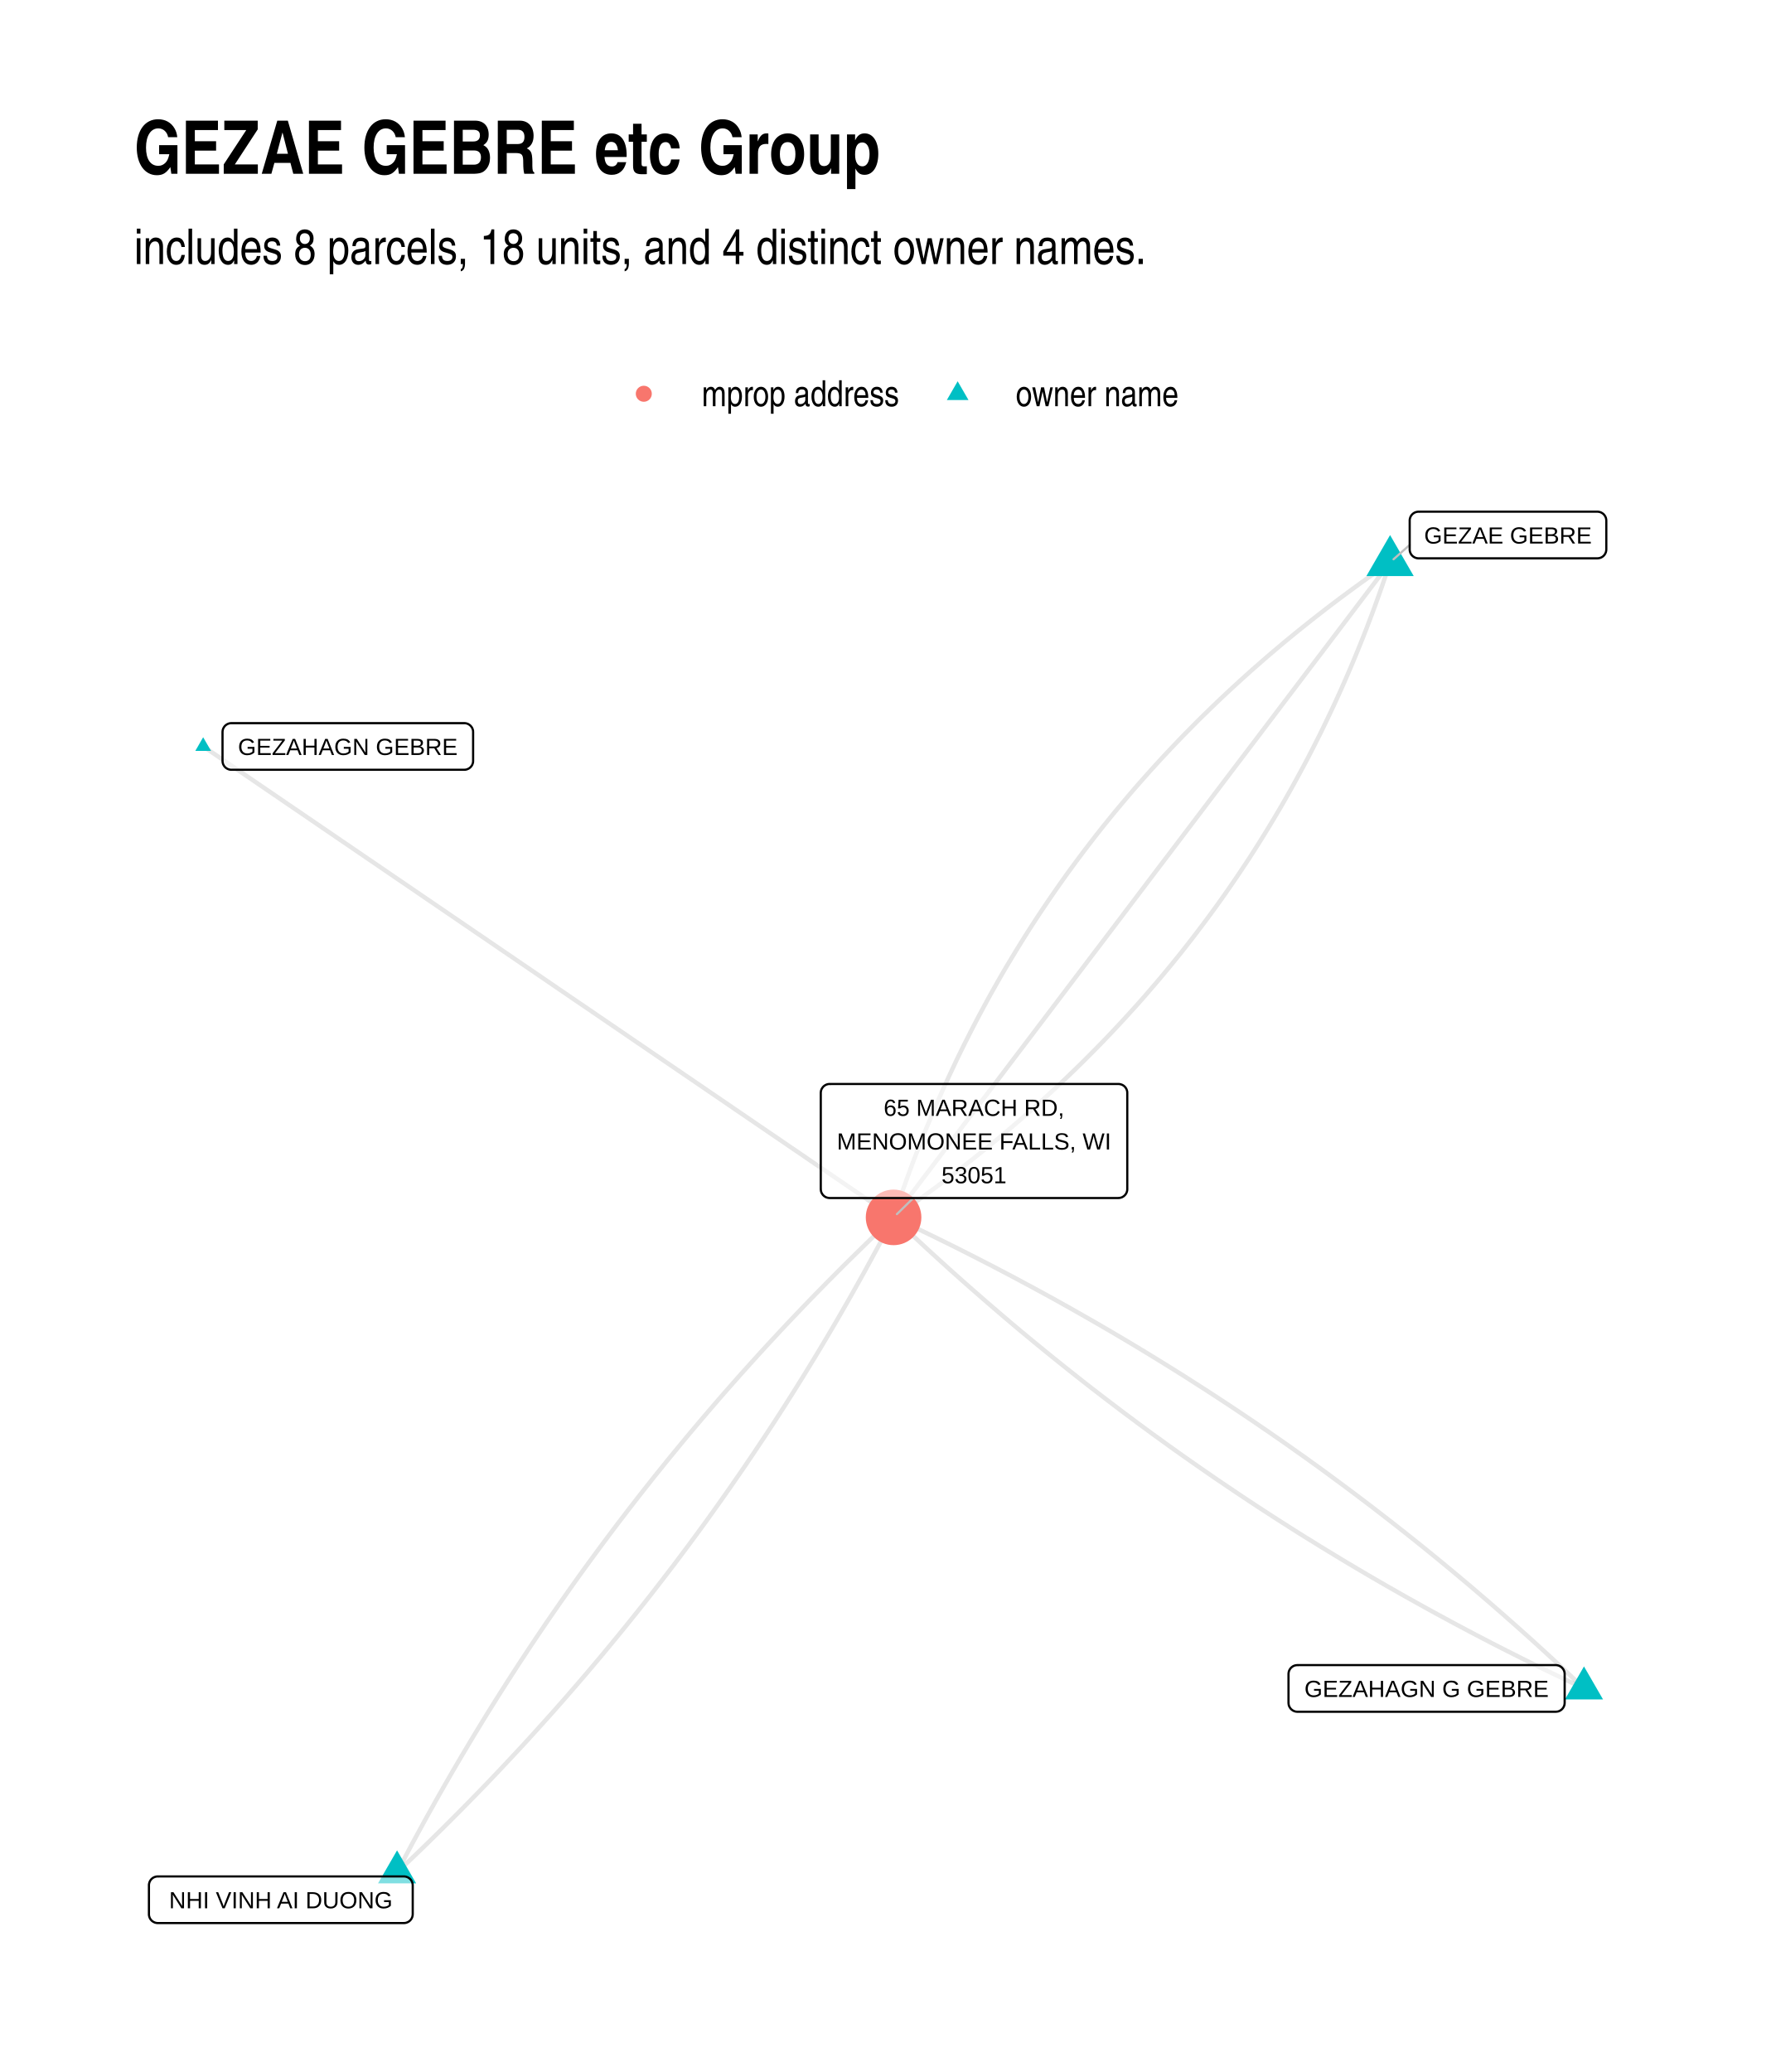
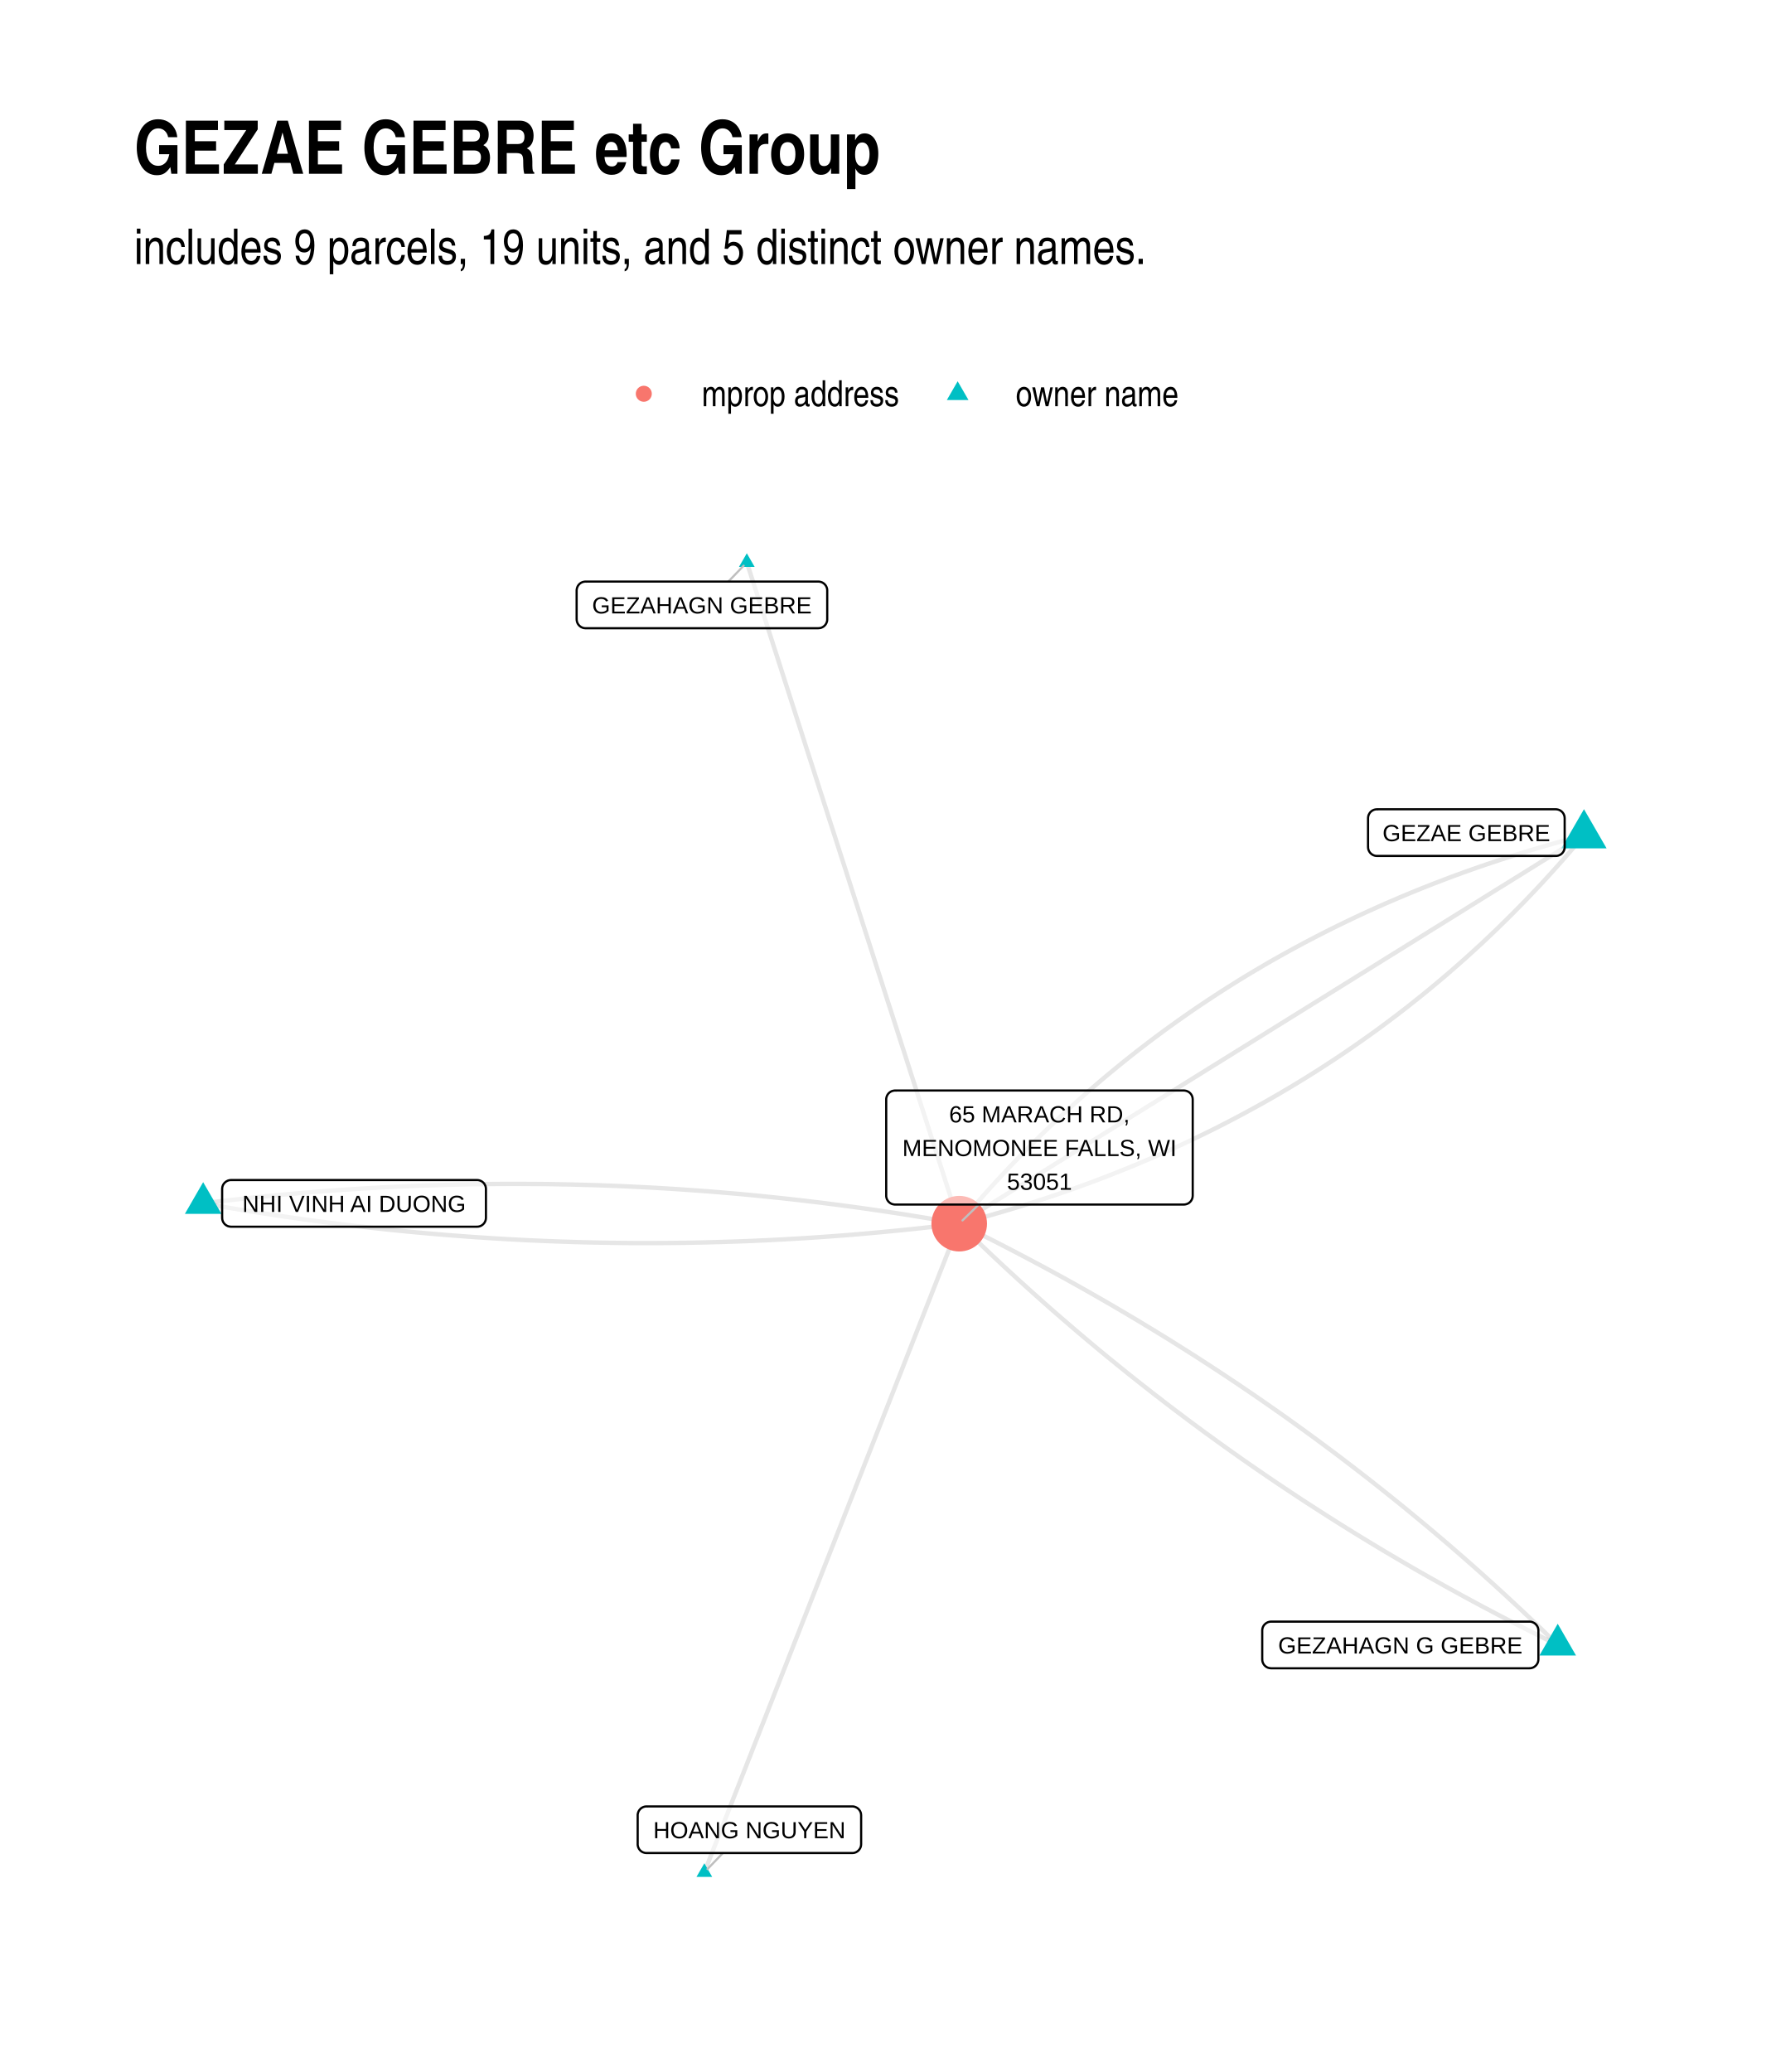
<svg xmlns="http://www.w3.org/2000/svg" width="576" height="672" class="svglite" viewBox="0 0 432 504">
  <defs>
    <style>.svglite line,.svglite polyline,.svglite polygon,.svglite path,.svglite circle{fill:none;stroke:#000000;stroke-linecap:round;stroke-linejoin:round;stroke-miterlimit:10.00}.svglite text{white-space:pre}</style>
  </defs>
  <rect width="100%" height="100%" style="stroke-linecap:round;stroke-linejoin:round;stroke-miterlimit:10.00;stroke:none;fill:#FFFFFF" />
  <defs>
    <clipPath id="cpMC4wMHw0MzIuMDB8MC4wMHw1MDQuMDA=">
      <path d="M0 0h432v504H0z" />
    </clipPath>
  </defs>
  <g clip-path="url(#cpMC4wMHw0MzIuMDB8MC4wMHw1MDQuMDA=)">
    <path d="M0 0h432v504H0z" style="stroke-width:1.07;stroke:none;fill:#FFFFFF" />
  </g>
  <defs>
    <clipPath id="cpMzIuNjN8NDAyLjExfDEyMC44Nnw0NzEuMzc=">
      <path d="M32.63 120.86h369.48v350.51H32.63z" />
    </clipPath>
  </defs>
  <g clip-path="url(#cpMzIuNjN8NDAyLjExfDEyMC44Nnw0NzEuMzc=)">
-     <path d="m385.32 410.69-1.5-1.42-1.5-1.42-1.5-1.41-1.51-1.4-1.51-1.41-1.52-1.39-1.52-1.39-1.52-1.39-1.53-1.38-1.53-1.37-1.54-1.37-1.54-1.36-1.54-1.36-1.55-1.35-1.55-1.35-1.56-1.34-1.56-1.34-1.56-1.33-1.57-1.32-1.58-1.32-1.57-1.32-1.59-1.31-1.58-1.3-1.59-1.3-1.59-1.29-1.6-1.29-1.6-1.28-1.61-1.28-1.61-1.27-1.61-1.26-1.62-1.26-1.63-1.26-1.62-1.25-1.63-1.24-1.64-1.24-1.64-1.23-1.64-1.23-1.65-1.22-1.65-1.22-1.65-1.21-1.66-1.21-1.67-1.2-1.66-1.2-1.68-1.18-1.67-1.19-1.68-1.18-1.69-1.17-1.68-1.17-1.7-1.16-1.69-1.16-1.7-1.15-1.71-1.15-1.71-1.14-1.71-1.14-1.72-1.13-1.72-1.12-1.72-1.12-1.73-1.11-1.74-1.11-1.73-1.11-1.74-1.09-1.75-1.1-1.75-1.08-1.75-1.08-1.76-1.08-1.76-1.07-1.77-1.07-1.77-1.06-1.78-1.05-1.77-1.05-1.79-1.04-1.78-1.04-1.79-1.03-1.8-1.03-1.8-1.02-1.8-1.02-1.81-1.01-1.81-1.01-1.82-1-1.82-.99-1.82-.99-1.83-.98-1.83-.98-1.84-.98-1.84-.96-1.84-.97-1.85-.95-1.85-.95-1.86-.95-1.86-.94-1.86-.94-1.87-.93-1.88-.92-1.87-.92-1.88-.91-1.89-.91-1.89-.9-1.89-.9-1.9-.89" style="stroke-width:1.07;stroke:#000000;stroke-opacity:0.10;stroke-linecap:butt" />
-     <path d="m338.15 136.79-1.78 1.23-1.77 1.24-1.76 1.24-1.74 1.25-1.73 1.26-1.73 1.27-1.71 1.27-1.7 1.28-1.69 1.29-1.67 1.3-1.67 1.31-1.65 1.31-1.65 1.32-1.63 1.33-1.62 1.33-1.61 1.35-1.59 1.35-1.59 1.36-1.57 1.37-1.57 1.37-1.55 1.39-1.54 1.39-1.52 1.4-1.52 1.4-1.51 1.42-1.49 1.42-1.48 1.43-1.48 1.44-1.46 1.44-1.44 1.46-1.44 1.46-1.43 1.47-1.41 1.48-1.4 1.48-1.4 1.49-1.37 1.5-1.37 1.51-1.36 1.52-1.35 1.52-1.33 1.53-1.32 1.54-1.31 1.55-1.3 1.55-1.29 1.56-1.28 1.58-1.27 1.57-1.25 1.59-1.24 1.59-1.23 1.6-1.22 1.61-1.21 1.62-1.2 1.63-1.19 1.63-1.17 1.64-1.16 1.65-1.15 1.65-1.14 1.67-1.13 1.67-1.12 1.68-1.11 1.69-1.09 1.69-1.08 1.7-1.07 1.71-1.06 1.72-1.05 1.73-1.04 1.73-1.03 1.74-1.01 1.75-1 1.76-1 1.77-.98 1.77-.96 1.78-.96 1.79-.95 1.8-.93 1.8-.92 1.81-.92 1.82-.9 1.83-.89 1.83-.87 1.85-.87 1.85-.85 1.86-.85 1.86-.83 1.88-.82 1.88-.81 1.89-.79 1.9-.79 1.9-.77 1.92-.77 1.92-.75 1.93-.74 1.93-.73 1.95-.71 1.95-.71 1.96-.7 1.97-.68 1.97-.67 1.99-.66 1.99M49.42 181.54l1.7 1.16 1.7 1.16 1.69 1.15 1.7 1.16 1.69 1.16 1.7 1.15 1.7 1.16 1.69 1.16 1.7 1.16 1.7 1.15 1.69 1.16 1.7 1.16 1.7 1.16 1.69 1.15 1.7 1.16 1.7 1.16 1.69 1.16 1.7 1.15 1.69 1.16 1.7 1.16 1.7 1.15 1.69 1.16 1.7 1.16 1.7 1.16 1.69 1.15 1.7 1.16 1.7 1.16 1.69 1.16 1.7 1.15 1.7 1.16 1.69 1.16 1.7 1.16 1.69 1.15 1.7 1.16 1.7 1.16 1.69 1.15 1.7 1.16 1.7 1.16 1.69 1.16 1.7 1.15 1.7 1.16 1.69 1.16 1.7 1.16 1.7 1.15 1.69 1.16 1.7 1.16 1.7 1.16 1.69 1.15 1.7 1.16 1.69 1.16 1.7 1.16 1.7 1.15 1.69 1.16 1.7 1.16 1.7 1.15 1.69 1.16 1.7 1.16 1.7 1.16 1.69 1.15 1.7 1.16 1.7 1.16 1.69 1.16 1.7 1.15 1.69 1.16 1.7 1.16 1.7 1.16 1.69 1.15 1.7 1.16 1.7 1.16 1.69 1.15 1.7 1.16 1.7 1.16 1.69 1.16 1.7 1.15 1.7 1.16 1.69 1.16 1.7 1.16 1.69 1.15 1.7 1.16 1.7 1.16 1.69 1.16 1.7 1.15 1.7 1.16 1.69 1.16 1.7 1.15 1.7 1.16 1.69 1.16 1.7 1.16 1.7 1.15 1.69 1.16 1.7 1.16 1.69 1.16 1.7 1.15 1.7 1.16 1.69 1.16 1.7 1.16 1.7 1.15 1.69 1.16 1.7 1.16M96.59 455.44l1.5-1.42 1.49-1.42 1.49-1.43 1.49-1.43 1.47-1.43 1.47-1.44 1.47-1.44 1.46-1.45 1.45-1.45 1.45-1.45 1.44-1.46 1.44-1.46 1.43-1.46 1.43-1.47 1.42-1.47 1.41-1.48 1.41-1.48 1.4-1.49 1.4-1.49 1.39-1.49 1.39-1.49 1.38-1.5 1.37-1.51 1.37-1.51 1.36-1.51 1.36-1.51 1.35-1.52 1.35-1.53 1.34-1.52 1.33-1.54 1.33-1.53 1.32-1.54 1.32-1.54 1.31-1.55 1.31-1.55 1.3-1.56 1.29-1.56 1.29-1.56 1.28-1.56 1.28-1.57 1.27-1.58 1.27-1.58 1.26-1.58 1.25-1.58 1.25-1.59 1.24-1.6 1.24-1.6 1.23-1.6 1.23-1.6 1.22-1.61 1.21-1.62 1.21-1.61 1.2-1.62 1.2-1.63 1.19-1.63 1.19-1.63 1.18-1.64 1.17-1.64 1.17-1.64 1.16-1.65 1.16-1.65 1.15-1.66 1.15-1.66 1.14-1.66 1.13-1.67 1.13-1.67 1.12-1.68 1.12-1.68 1.11-1.68 1.11-1.69 1.1-1.69 1.09-1.69 1.09-1.7 1.08-1.7 1.08-1.71 1.07-1.71 1.07-1.72 1.06-1.72 1.05-1.72 1.05-1.72 1.04-1.73 1.04-1.74 1.03-1.74 1.03-1.74 1.02-1.74 1.01-1.75 1.01-1.76 1-1.75 1-1.77.99-1.76.99-1.77.98-1.77.97-1.78.97-1.78.97-1.78.95-1.79.95-1.8.95-1.79.94-1.8" style="stroke-width:1.07;stroke:#000000;stroke-opacity:0.10;stroke-linecap:butt" />
-     <path d="m96.59 455.44.94-1.8.95-1.8.95-1.79.95-1.79.97-1.78.97-1.78.97-1.78.98-1.77.99-1.77.99-1.77 1-1.76 1-1.76 1.01-1.75 1.01-1.75 1.02-1.74 1.03-1.75 1.03-1.73 1.04-1.74 1.04-1.73 1.05-1.72 1.05-1.73 1.06-1.72 1.07-1.71 1.07-1.71 1.08-1.71 1.08-1.7 1.09-1.7 1.09-1.69 1.1-1.7 1.11-1.68 1.11-1.69 1.12-1.68 1.12-1.67 1.13-1.67 1.13-1.67 1.14-1.66 1.15-1.66 1.15-1.66 1.16-1.65 1.16-1.65 1.17-1.65 1.17-1.64 1.18-1.63 1.19-1.64 1.19-1.62 1.2-1.63 1.2-1.62 1.21-1.62 1.21-1.61 1.22-1.61 1.23-1.6 1.23-1.61 1.24-1.59 1.24-1.6 1.25-1.59 1.25-1.58 1.26-1.59 1.27-1.57 1.27-1.58 1.28-1.57 1.28-1.56 1.29-1.57 1.29-1.56 1.3-1.55 1.31-1.55 1.31-1.55 1.32-1.54 1.32-1.54 1.33-1.54 1.33-1.53 1.34-1.52 1.35-1.53 1.35-1.52 1.36-1.51 1.36-1.52 1.37-1.5 1.37-1.51 1.38-1.5 1.39-1.49 1.39-1.5 1.4-1.49 1.4-1.48 1.41-1.48 1.41-1.48 1.42-1.47 1.43-1.47 1.43-1.46 1.44-1.47 1.44-1.45 1.45-1.46 1.45-1.45 1.46-1.44 1.47-1.44 1.47-1.44 1.47-1.44 1.49-1.43 1.49-1.42 1.49-1.42 1.5-1.42" style="stroke-width:1.07;stroke:#000000;stroke-opacity:0.10;stroke-linecap:butt" />
-     <path d="m385.32 410.69-1.9-.89-1.89-.89-1.89-.91-1.89-.91-1.88-.91-1.88-.92-1.87-.92-1.87-.93-1.86-.94-1.87-.94-1.85-.94-1.85-.95-1.85-.96-1.85-.96-1.84-.97-1.83-.97-1.84-.98-1.82-.99-1.83-.99-1.82-.99-1.81-1-1.81-1.01-1.81-1.01-1.8-1.01-1.8-1.03-1.8-1.02-1.79-1.04-1.79-1.03-1.78-1.05-1.78-1.05-1.77-1.05-1.77-1.06-1.77-1.07-1.76-1.07-1.76-1.07-1.75-1.09-1.75-1.08-1.75-1.09-1.74-1.1-1.74-1.11-1.73-1.1-1.73-1.12-1.73-1.12-1.72-1.12-1.71-1.13-1.72-1.14-1.7-1.14-1.71-1.15-1.7-1.15-1.7-1.15-1.69-1.17-1.69-1.17-1.68-1.17-1.68-1.18-1.68-1.18-1.67-1.19-1.67-1.2-1.66-1.2-1.66-1.2-1.66-1.22-1.65-1.21-1.64-1.23-1.65-1.22-1.64-1.24-1.63-1.24-1.63-1.24-1.63-1.25-1.62-1.25-1.62-1.26-1.61-1.27-1.61-1.27-1.61-1.28-1.6-1.28-1.6-1.29-1.59-1.29-1.59-1.3-1.59-1.3-1.58-1.31-1.58-1.31-1.57-1.32-1.57-1.33-1.56-1.33-1.56-1.34-1.56-1.34-1.55-1.35-1.55-1.35-1.55-1.36-1.54-1.36-1.53-1.37-1.54-1.37-1.52-1.38-1.53-1.39-1.52-1.39-1.51-1.39-1.51-1.4-1.51-1.41-1.51-1.41-1.49-1.42-1.5-1.42m120.78-159.33-1.22 1.61-1.22 1.61-1.22 1.61-1.22 1.61-1.22 1.61-1.22 1.61-1.22 1.61-1.22 1.61-1.22 1.61-1.22 1.61-1.22 1.61-1.22 1.61-1.22 1.61-1.22 1.61-1.22 1.6-1.22 1.61-1.22 1.61-1.22 1.61-1.22 1.61-1.22 1.61-1.22 1.61-1.22 1.61-1.22 1.61-1.22 1.61-1.22 1.61-1.22 1.61-1.22 1.61-1.22 1.61-1.22 1.61-1.22 1.6-1.22 1.61-1.22 1.61-1.22 1.61-1.22 1.61-1.22 1.61-1.22 1.61-1.22 1.61-1.22 1.61-1.22 1.61-1.22 1.61-1.22 1.61-1.22 1.61-1.22 1.61-1.22 1.61-1.22 1.6-1.22 1.61-1.22 1.61-1.22 1.61-1.22 1.61-1.22 1.61-1.22 1.61-1.22 1.61-1.22 1.61-1.22 1.61-1.22 1.61-1.22 1.61-1.22 1.61-1.22 1.61-1.22 1.6-1.22 1.61-1.22 1.61-1.22 1.61-1.22 1.61-1.22 1.61-1.22 1.61-1.22 1.61-1.22 1.61-1.22 1.61-1.22 1.61-1.22 1.61-1.22 1.61-1.22 1.61-1.22 1.61-1.22 1.6-1.22 1.61-1.22 1.61-1.22 1.61-1.22 1.61-1.22 1.61-1.22 1.61-1.22 1.61-1.22 1.61-1.22 1.61-1.22 1.61-1.22 1.61-1.22 1.61-1.22 1.61-1.22 1.61-1.22 1.6-1.22 1.61-1.22 1.61-1.22 1.61-1.22 1.61-1.22 1.61-1.22 1.61-1.22 1.61-1.22 1.61-1.22 1.61-1.22 1.61" style="stroke-width:1.07;stroke:#000000;stroke-opacity:0.10;stroke-linecap:butt" />
-     <path d="m338.15 136.79-.66 2-.67 1.98-.69 1.98-.69 1.96-.71 1.96-.71 1.96-.73 1.94-.74 1.94-.75 1.93-.77 1.92-.77 1.91-.79 1.91-.79 1.89-.81 1.89-.82 1.88-.83 1.88-.85 1.87-.85 1.85-.87 1.86-.88 1.84-.88 1.83-.9 1.83-.92 1.82-.92 1.81-.93 1.81-.95 1.79-.96 1.79-.97 1.78-.98 1.78-.99 1.76-1 1.76-1.01 1.75-1.03 1.74-1.04 1.73-1.05 1.73-1.06 1.72-1.07 1.71-1.08 1.7-1.09 1.7-1.11 1.68-1.12 1.68-1.13 1.68-1.14 1.66-1.15 1.66-1.16 1.64-1.17 1.64-1.19 1.64-1.2 1.62-1.21 1.62-1.22 1.61-1.23 1.6-1.24 1.59-1.25 1.59-1.27 1.58-1.28 1.57-1.29 1.56-1.3 1.56-1.31 1.54-1.32 1.54-1.33 1.53-1.35 1.53-1.36 1.51-1.37 1.51-1.38 1.5-1.39 1.49-1.4 1.49-1.41 1.47-1.43 1.47-1.44 1.46-1.45 1.46-1.45 1.44-1.48 1.44-1.48 1.43-1.49 1.42-1.51 1.42-1.52 1.4-1.52 1.4-1.54 1.39-1.56 1.39-1.56 1.37-1.57 1.37-1.59 1.36-1.59 1.35-1.61 1.35-1.62 1.33-1.63 1.33-1.65 1.32-1.65 1.32-1.67 1.3-1.67 1.3-1.69 1.29-1.7 1.28-1.71 1.28-1.73 1.26-1.73 1.26-1.75 1.25-1.75 1.24-1.77 1.24-1.78 1.23" style="stroke-width:1.07;stroke:#000000;stroke-opacity:0.10;stroke-linecap:butt" />
-     <path d="m385.32 405.35 4.63 8.02h-9.26zm-47.17-275.2 5.75 9.97h-11.51zM49.42 179.33l1.92 3.32h-3.83zm47.17 270.76 4.63 8.02h-9.26z" style="stroke-width:0.71;stroke:none;fill:#00BFC4" />
-     <circle cx="217.37" cy="296.12" r="6.76" style="stroke-width:0.71;stroke:none;fill:#F8766D" />
-     <path d="m342.92 132.55-3.93 3.49M222.18 291.41l-4 3.92" style="stroke-width:0.53;stroke:#BFBFBF" />
-     <path d="M315.6 416.37h62.86-.09l.35-.02.34-.06.32-.13.3-.17.27-.22.23-.26.19-.3.14-.32.08-.33.03-.35h0v-7.03h0l-.03-.34-.08-.34-.14-.32-.19-.29-.23-.26-.27-.22-.3-.18-.32-.12-.34-.07-.26-.02H315.6l.26.02-.35-.01-.34.04-.33.09-.32.15-.28.2-.26.24-.2.28-.17.31-.11.33-.05.34-.01.17v7.03l.01-.17v.34l.05.35.11.33.17.3.2.28.26.24.28.2.32.15.33.1.34.04z" style="stroke-width:0.53;fill:#FFFFFF;fill-opacity:0.50" />
-     <text x="347.03" y="412.77" lengthAdjust="spacingAndGlyphs" style="font-size:5.69px;font-family:&quot;Liberation Sans&quot;" text-anchor="middle" textLength="59.98">GEZAHAGN G GEBRE</text>
-     <path d="M345.08 135.81h43.51-.09l.35-.02.34-.07.32-.12.3-.17.27-.22.23-.26.19-.3.14-.32.08-.33.03-.35h0v-7.03h0l-.03-.34-.08-.34-.14-.32-.19-.29-.23-.27-.27-.21-.3-.18-.32-.12-.34-.07-.26-.02h-43.51l.26.02-.35-.02-.34.05-.34.09-.31.15-.29.2-.25.24-.21.28-.16.31-.11.33-.06.34v7.2-.17.34l.06.35.11.33.16.3.21.28.25.24.29.2.31.15.34.1.34.04z" style="stroke-width:0.53;fill:#FFFFFF;fill-opacity:0.50" />
-     <text x="366.83" y="132.21" lengthAdjust="spacingAndGlyphs" style="font-size:5.69px;font-family:&quot;Liberation Sans&quot;" text-anchor="middle" textLength="40.63">GEZAE GEBRE</text>
-     <path d="M56.29 187.24h56.64-.08l.34-.01.34-.07.33-.13.3-.17.27-.22.23-.26.19-.29.13-.32.09-.34.02-.35h0v-7.02h0l-.02-.35-.09-.34-.13-.32-.19-.29-.23-.26-.27-.22-.3-.18-.33-.12-.34-.07-.26-.01H56.29l.26.01-.35-.01-.34.04-.33.1-.32.15-.28.19-.26.24-.2.28-.17.31-.11.33-.05.34-.01.18v7.02l.01-.17v.35l.05.34.11.33.17.31.2.28.26.24.28.19.32.15.33.1.34.04z" style="stroke-width:0.53;fill:#FFFFFF;fill-opacity:0.50" />
-     <text x="84.61" y="183.64" lengthAdjust="spacingAndGlyphs" style="font-size:5.69px;font-family:&quot;Liberation Sans&quot;" text-anchor="middle" textLength="53.76">GEZAHAGN GEBRE</text>
-     <path d="M38.39 467.77h59.85-.09l.35-.01.34-.07.33-.13.3-.17.27-.22.23-.26.18-.29.14-.32.08-.34.03-.35h0v-7.02h0l-.03-.35-.08-.34-.14-.32-.18-.29-.23-.26-.27-.22-.3-.18-.33-.12-.34-.07-.26-.01H38.39l.26.01-.35-.01-.34.04-.34.1-.31.14-.29.2-.25.24-.21.28-.16.31-.11.33-.06.34v7.2-.17.35l.06.34.11.33.16.31.21.27.25.25.29.19.31.15.34.1.34.04z" style="stroke-width:0.53;fill:#FFFFFF;fill-opacity:0.50" />
-     <text x="68.31" y="464.17" lengthAdjust="spacingAndGlyphs" style="font-size:5.69px;font-family:&quot;Liberation Sans&quot;" text-anchor="middle" textLength="56.97">NHI VINH AI DUONG</text>
-     <path d="M201.82 291.41h70.24-.08l.34-.02.34-.07.33-.12.3-.18.27-.22.23-.26.19-.29.13-.32.09-.34.02-.34h0v-23.42h0l-.02-.35-.09-.33-.13-.32-.19-.3-.23-.26-.27-.22-.3-.17-.33-.12-.34-.07-.26-.02h-70.24l.26.02-.35-.02-.34.04-.34.1-.31.15-.29.2-.25.24-.2.28-.17.3-.11.33-.05.35-.01.17v23.42l.01-.18v.35l.05.34.11.33.17.31.2.28.25.24.29.2.31.15.34.09.34.05z" style="stroke-width:0.53;fill:#FFFFFF;fill-opacity:0.50" />
-     <text x="236.94" y="271.42" lengthAdjust="spacingAndGlyphs" style="font-size:5.69px;font-family:&quot;Liberation Sans&quot;" text-anchor="middle" textLength="45.55">65 MARACH RD,</text>
-     <text x="236.94" y="279.61" lengthAdjust="spacingAndGlyphs" style="font-size:5.69px;font-family:&quot;Liberation Sans&quot;" text-anchor="middle" textLength="67.36">MENOMONEE FALLS, WI</text>
-     <text x="236.94" y="287.81" lengthAdjust="spacingAndGlyphs" style="font-size:5.69px;font-family:&quot;Liberation Sans&quot;" text-anchor="middle" textLength="18.11">53051</text>
+     <path d="m378.93 400.12-1.28-1.26-1.29-1.25-1.29-1.25-1.3-1.24-1.29-1.24-1.31-1.23-1.3-1.23-1.31-1.22-1.32-1.22-1.31-1.22-1.33-1.21-1.32-1.21-1.33-1.2-1.33-1.2-1.34-1.19-1.34-1.19-1.34-1.18-1.35-1.18-1.36-1.18-1.35-1.17-1.36-1.16-1.36-1.16-1.37-1.16-1.37-1.15-1.38-1.15-1.38-1.14-1.38-1.14-1.39-1.14-1.39-1.13-1.39-1.12-1.4-1.12-1.4-1.12-1.41-1.11-1.4-1.11-1.42-1.1-1.42-1.1-1.42-1.09-1.42-1.09-1.43-1.09-1.43-1.08-1.44-1.07-1.44-1.07-1.44-1.07-1.45-1.06-1.45-1.06-1.46-1.05-1.46-1.05-1.46-1.05-1.47-1.04-1.47-1.03-1.47-1.03-1.48-1.03-1.48-1.02-1.49-1.02-1.49-1.01-1.49-1.01-1.5-1-1.5-1-1.5-.99-1.51-.99-1.52-.99-1.51-.98-1.52-.98-1.53-.97-1.53-.96-1.53-.97-1.53-.96-1.54-.95-1.55-.95-1.54-.94-1.55-.94-1.56-.94-1.56-.93-1.56-.93-1.57-.92-1.57-.92-1.57-.91-1.58-.91-1.58-.9-1.58-.9-1.59-.9-1.6-.89-1.59-.89-1.6-.88-1.61-.88-1.61-.87-1.61-.87-1.62-.86-1.62-.86-1.62-.85-1.63-.85-1.63-.85-1.63-.84-1.64-.84-1.65-.83-1.64-.83-1.65-.82-1.66-.82-1.65-.81m151.98-94.47-1.88.5-1.88.5-1.86.51-1.86.52-1.86.53-1.84.54-1.84.55-1.83.56-1.83.57-1.81.58-1.81.58-1.81.6-1.79.6-1.79.62-1.78.62-1.78.64-1.77.64-1.76.65-1.75.67-1.75.67-1.74.68-1.73.69-1.73.7-1.72.71-1.71.72-1.7.73-1.7.73-1.69.75-1.68.76-1.68.76-1.67.78-1.66.78-1.66.8-1.64.8-1.64.81-1.64.83-1.63.83-1.61.84-1.62.85-1.6.86-1.6.87-1.59.88-1.59.89-1.58.89-1.57.91-1.56.92-1.56.92-1.55.94-1.54.94-1.53.96-1.53.96-1.52.97-1.52.99-1.5.99-1.5 1-1.5 1.01-1.48 1.02-1.48 1.03-1.47 1.04-1.47 1.05-1.45 1.05-1.45 1.07-1.45 1.08-1.43 1.08-1.43 1.1-1.43 1.1-1.41 1.12-1.41 1.12-1.4 1.14-1.39 1.14-1.39 1.15-1.38 1.16-1.37 1.17-1.37 1.18-1.36 1.19-1.35 1.2-1.35 1.21-1.33 1.22-1.33 1.22-1.33 1.24-1.31 1.25-1.31 1.25-1.31 1.27-1.29 1.27-1.29 1.29-1.28 1.29-1.28 1.3-1.26 1.31-1.26 1.32-1.26 1.34-1.24 1.34-1.24 1.35-1.23 1.35-1.23 1.37-1.21 1.38-1.22 1.39-1.2 1.4-1.2 1.4-1.18 1.42" style="stroke-width:1.07;stroke:#000000;stroke-opacity:0.10;stroke-linecap:butt" />
+     <path d="m181.67 136.79.52 1.63.52 1.62.53 1.63.52 1.62.52 1.63.52 1.62.52 1.63.53 1.62.52 1.63.52 1.62.52 1.63.52 1.62.52 1.63.53 1.62.52 1.63.52 1.62.52 1.63.52 1.62.53 1.63.52 1.62.52 1.63.52 1.62.52 1.62.53 1.63.52 1.62.52 1.63.52 1.62.52 1.63.52 1.62.53 1.63.52 1.62.52 1.63.52 1.62.52 1.63.53 1.62.52 1.63.52 1.62.52 1.63.52 1.62.53 1.63.52 1.62.52 1.63.52 1.62.52 1.62.52 1.63.53 1.62.52 1.63.52 1.62.52 1.63.52 1.62.53 1.63.52 1.62.52 1.63.52 1.62.52 1.63.52 1.62.53 1.63.52 1.62.52 1.63.52 1.62.52 1.63.53 1.62.52 1.63.52 1.62.52 1.62.52 1.63.53 1.62.52 1.63.52 1.62.52 1.63.52 1.62.52 1.63.53 1.62.52 1.63.52 1.62.52 1.63.52 1.62.53 1.63.52 1.62.52 1.63.52 1.62.52 1.63.53 1.62.52 1.63.52 1.62.52 1.63.52 1.62.52 1.62.53 1.63.52 1.62.52 1.63.52 1.62.52 1.63.53 1.62.52 1.63.52 1.62.52 1.63.52 1.62.53 1.63M49.42 292.7l1.85.33 1.85.32 1.85.32 1.85.31 1.85.31 1.85.3 1.85.29 1.85.29 1.85.28 1.85.28 1.85.28 1.85.26 1.85.26 1.85.26 1.85.25 1.85.24 1.85.24 1.86.23 1.85.23 1.85.22 1.85.21 1.86.21 1.85.21 1.85.2 1.85.19 1.86.18 1.85.19 1.85.17 1.86.17 1.85.16 1.86.16 1.85.16 1.86.14 1.85.14 1.86.14 1.85.13 1.86.12 1.85.12 1.86.11 1.85.11 1.86.1 1.85.1 1.86.09 1.86.08 1.85.08 1.86.07 1.86.07 1.86.06 1.85.06 1.86.05 1.86.04 1.86.04 1.86.03 1.85.03 1.86.02 1.86.02 1.86.01h3.72l1.86-.01 1.86-.01 1.86-.02 1.86-.02 1.86-.03 1.86-.04 1.86-.04 1.86-.05 1.86-.05 1.86-.06 1.86-.06 1.87-.07 1.86-.07 1.86-.09 1.86-.08 1.86-.1 1.87-.09 1.86-.11 1.86-.11 1.86-.11 1.87-.12 1.86-.13 1.87-.13 1.86-.14 1.86-.14 1.87-.15 1.86-.16 1.87-.16 1.86-.17 1.87-.17 1.86-.18 1.87-.18 1.86-.19 1.87-.19 1.86-.2 1.87-.21 1.87-.21 1.86-.22 1.87-.22 1.87-.23" style="stroke-width:1.07;stroke:#000000;stroke-opacity:0.10;stroke-linecap:butt" />
+     <path d="m49.42 292.7 1.87-.23 1.87-.23 1.86-.21 1.87-.21 1.86-.21 1.87-.2 1.87-.2 1.86-.19 1.87-.18 1.86-.18 1.87-.17 1.86-.17 1.87-.16 1.86-.15 1.86-.15 1.87-.15 1.86-.13 1.87-.14 1.86-.12 1.86-.12 1.87-.12 1.86-.11 1.86-.1 1.86-.1 1.87-.09 1.86-.09 1.86-.08 1.86-.08 1.86-.07 1.86-.06 1.87-.06 1.86-.05 1.86-.05 1.86-.04 1.86-.03 1.86-.03 1.86-.03 1.86-.02 1.86-.01 1.86-.01h1.86l1.86.01 1.86.01 1.85.01 1.86.02 1.86.03 1.86.04 1.86.03 1.86.05 1.85.05 1.86.05 1.86.06 1.86.07 1.85.07 1.86.08 1.86.09 1.85.09 1.86.09 1.85.1 1.86.11 1.86.11 1.85.12 1.86.13 1.85.13 1.86.13 1.85.14 1.86.15 1.85.15 1.86.16 1.85.16 1.85.17 1.86.18 1.85.18 1.85.19 1.86.19 1.85.2 1.85.2 1.85.21 1.86.22 1.85.22 1.85.22 1.85.24 1.85.23 1.86.25 1.85.25 1.85.25 1.85.26 1.85.27 1.85.27 1.85.28 1.85.28 1.85.29 1.85.3 1.85.3 1.85.3 1.85.32 1.85.31 1.85.33 1.85.33m-62 157.79.62-1.59.63-1.6.62-1.59.63-1.6.63-1.59.62-1.59.63-1.6.63-1.59.62-1.59.63-1.6.62-1.59.63-1.6.63-1.59.62-1.59.63-1.6.63-1.59.62-1.6.63-1.59.62-1.59.63-1.6.63-1.59.62-1.6.63-1.59.63-1.59.62-1.6.63-1.59.62-1.59.63-1.6.63-1.59.62-1.6.63-1.59.63-1.59.62-1.6.63-1.59.62-1.6.63-1.59.63-1.59.62-1.6.63-1.59.63-1.59.62-1.6.63-1.59.62-1.6.63-1.59.63-1.59.62-1.6.63-1.59.63-1.6.62-1.59.63-1.59.62-1.6.63-1.59.63-1.59.62-1.6.63-1.59.63-1.6.62-1.59.63-1.59.62-1.6.63-1.59.63-1.6.62-1.59.63-1.59.63-1.6.62-1.59.63-1.6.62-1.59.63-1.59.63-1.6.62-1.59.63-1.59.63-1.6.62-1.59.63-1.6.62-1.59.63-1.59.63-1.6.62-1.59.63-1.6.63-1.59.62-1.59.63-1.6.62-1.59.63-1.59.63-1.6.62-1.59.63-1.6.63-1.59.62-1.59.63-1.6.62-1.59.63-1.6.63-1.59.62-1.59.63-1.6.63-1.59.62-1.6.63-1.59.63-1.59" style="stroke-width:1.07;stroke:#000000;stroke-opacity:0.10;stroke-linecap:butt" />
+     <path d="m378.93 400.12-1.66-.82-1.65-.81-1.65-.83-1.65-.83-1.64-.83-1.64-.83-1.64-.85-1.63-.84-1.63-.85-1.62-.86-1.62-.85-1.62-.87-1.61-.87-1.61-.87-1.6-.88-1.6-.88-1.6-.88-1.59-.9-1.59-.89-1.59-.9-1.58-.9-1.58-.91-1.57-.92-1.57-.91-1.57-.93-1.56-.92-1.56-.93-1.55-.94-1.55-.94-1.55-.95-1.54-.94-1.54-.96-1.54-.96-1.53-.96-1.53-.97-1.52-.97-1.52-.98-1.52-.98-1.51-.98-1.51-.99-1.51-1-1.5-1-1.5-1-1.49-1.01-1.49-1.01-1.48-1.02-1.49-1.02-1.47-1.02-1.48-1.03-1.47-1.04-1.47-1.04-1.46-1.04-1.46-1.05-1.45-1.06-1.46-1.05-1.44-1.06-1.45-1.07-1.44-1.07-1.43-1.08-1.44-1.08-1.42-1.08-1.43-1.09-1.42-1.1-1.42-1.09-1.41-1.11-1.41-1.1-1.41-1.12-1.4-1.11-1.4-1.12-1.39-1.13-1.39-1.13-1.39-1.13-1.38-1.14-1.38-1.14-1.37-1.15-1.37-1.15-1.37-1.16-1.36-1.16-1.36-1.17-1.36-1.17-1.35-1.17-1.35-1.18-1.35-1.19-1.34-1.19-1.33-1.19-1.34-1.2-1.32-1.2-1.33-1.2-1.32-1.22-1.32-1.21-1.31-1.22-1.31-1.23-1.31-1.22-1.3-1.24-1.3-1.24-1.29-1.24-1.29-1.25-1.29-1.25-1.28-1.25m151.98-94.47-1.54.96-1.53.95-1.54.96-1.53.95-1.54.96-1.53.95-1.54.95-1.53.96-1.54.95-1.53.96-1.54.95-1.53.95-1.54.96-1.54.95-1.53.96-1.54.95-1.53.96-1.54.95-1.53.95-1.54.96-1.53.95-1.54.96-1.53.95-1.54.95-1.53.96-1.54.95-1.53.96-1.54.95-1.53.96-1.54.95-1.53.95-1.54.96-1.53.95-1.54.96-1.53.95-1.54.95-1.53.96-1.54.95-1.53.96-1.54.95-1.53.96-1.54.95-1.54.95-1.53.96-1.54.95-1.53.96-1.54.95-1.53.95-1.54.96-1.53.95-1.54.96-1.53.95-1.54.96-1.53.95-1.54.95-1.53.96-1.54.95-1.53.96-1.54.95-1.53.95-1.54.96-1.53.95-1.54.96-1.53.95-1.54.96-1.53.95-1.54.95-1.53.96-1.54.95-1.53.96-1.54.95-1.54.95-1.53.96-1.54.95-1.53.96-1.54.95-1.53.96-1.54.95-1.53.95-1.54.96-1.53.95-1.54.96-1.53.95-1.54.95-1.53.96-1.54.95-1.53.96-1.54.95-1.53.96-1.54.95-1.53.95-1.54.96-1.53.95-1.54.96-1.53.95-1.54.95-1.53.96-1.54.95-1.53.96" style="stroke-width:1.07;stroke:#000000;stroke-opacity:0.10;stroke-linecap:butt" />
+     <path d="m385.32 203.18-1.19 1.42-1.2 1.41-1.2 1.39-1.21 1.39-1.22 1.38-1.23 1.37-1.23 1.36-1.24 1.35-1.24 1.34-1.26 1.33-1.26 1.32-1.26 1.31-1.28 1.3-1.28 1.3-1.29 1.28-1.29 1.27-1.3 1.27-1.31 1.25-1.32 1.25-1.32 1.24-1.33 1.22-1.34 1.22-1.35 1.21-1.35 1.2-1.36 1.19-1.36 1.18-1.38 1.17-1.38 1.16-1.38 1.15-1.4 1.15-1.4 1.13-1.41 1.12-1.41 1.12-1.42 1.1-1.43 1.1-1.44 1.08-1.44 1.08-1.45 1.07-1.46 1.05-1.47 1.05-1.47 1.04-1.48 1.03-1.48 1.02-1.49 1.01-1.5 1-1.51.99-1.52.99-1.52.97-1.53.96-1.53.96-1.54.94-1.55.94-1.56.92-1.56.92-1.57.91-1.58.9-1.58.88-1.6.88-1.59.87-1.61.86-1.61.85-1.62.84-1.63.84-1.63.82-1.64.81-1.65.8-1.66.8-1.66.78-1.67.78-1.68.76-1.68.76-1.69.75-1.7.73-1.7.73-1.71.72-1.72.71-1.73.7-1.73.69-1.74.68-1.75.67-1.75.67-1.76.65-1.77.64-1.77.64-1.79.62-1.78.62-1.8.6-1.8.6-1.81.59-1.82.57-1.83.57-1.83.56-1.84.55-1.84.54-1.85.53-1.86.52-1.87.51-1.87.5-1.88.5" style="stroke-width:1.07;stroke:#000000;stroke-opacity:0.10;stroke-linecap:butt" />
+     <path d="m378.93 394.97 4.45 7.72h-8.9zm6.39-198.14 5.5 9.53h-11.01zm-203.65-62.25 1.91 3.32h-3.82zM49.42 287.55l4.46 7.72h-8.91zm121.92 165.68 1.91 3.32h-3.83z" style="stroke-width:0.71;stroke:none;fill:#00BFC4" />
+     <circle cx="233.34" cy="297.65" r="6.76" style="stroke-width:0.71;stroke:none;fill:#F8766D" />
+     <path d="m177.18 141.46 3.71-3.85m-5.04 313.13-3.74 3.89M238.09 293l-3.95 3.86" style="stroke-width:0.53;stroke:#BFBFBF" />
+     <path d="M309.21 405.8h62.86l-.09-.01.35-.01.34-.07.32-.12.3-.18.27-.22.23-.26.19-.29.14-.32.08-.34.03-.34h0v-7.03h0l-.03-.35-.08-.34-.14-.32-.19-.29-.23-.26-.27-.22-.3-.17-.32-.13-.34-.07-.26-.01h-62.86l.26.01-.35-.01-.34.04-.34.1-.31.15-.29.2-.25.24-.21.27-.16.31-.11.33-.05.34-.01.18v7.03l.01-.18v.35l.05.34.11.33.16.31.21.28.25.24.29.2.31.15.34.09.34.04z" style="stroke-width:0.53;fill:#FFFFFF;fill-opacity:0.50" />
+     <text x="340.64" y="402.2" lengthAdjust="spacingAndGlyphs" style="font-size:5.69px;font-family:&quot;Liberation Sans&quot;" text-anchor="middle" textLength="59.98">GEZAHAGN G GEBRE</text>
+     <path d="M334.95 208.2h43.51-.09l.35-.01.34-.07.33-.13.3-.17.27-.22.23-.26.18-.29.14-.32.08-.34.03-.35h0v-7.03h0l-.03-.34-.08-.34-.14-.32-.18-.29-.23-.26-.27-.22-.3-.18-.33-.12-.34-.07-.26-.02h-43.51l.26.02-.35-.01-.34.04-.33.09-.32.15-.28.2-.26.24-.2.28-.17.31-.11.33-.05.34-.01.17v7.03l.01-.17v.35l.05.34.11.33.17.31.2.27.26.24.28.2.32.15.33.1.34.04z" style="stroke-width:0.53;fill:#FFFFFF;fill-opacity:0.50" />
+     <text x="356.71" y="204.6" lengthAdjust="spacingAndGlyphs" style="font-size:5.69px;font-family:&quot;Liberation Sans&quot;" text-anchor="middle" textLength="40.63">GEZAE GEBRE</text>
+     <path d="M142.43 152.81h56.64-.08l.35-.02.34-.06.32-.13.3-.17.27-.22.23-.26.19-.3.13-.32.09-.33.02-.35h0v-7.03h0l-.02-.34-.09-.34-.13-.32-.19-.29-.23-.26-.27-.22-.3-.18-.32-.12-.34-.07-.27-.02h-56.64l.26.02-.34-.02-.35.05-.33.09-.32.15-.28.2-.25.24-.21.28-.16.31-.11.33-.06.34-.01.17v7.03l.01-.17v.34l.06.35.11.33.16.3.21.28.25.24.28.2.32.15.33.1.35.04z" style="stroke-width:0.53;fill:#FFFFFF;fill-opacity:0.50" />
+     <text x="170.75" y="149.21" lengthAdjust="spacingAndGlyphs" style="font-size:5.69px;font-family:&quot;Liberation Sans&quot;" text-anchor="middle" textLength="53.76">GEZAHAGN GEBRE</text>
+     <path d="M56.2 298.39h59.85l-.08-.01.34-.01.34-.07.33-.12.3-.18.27-.22.23-.26.18-.29.14-.32.08-.34.03-.34h0v-7.03h0l-.03-.35-.08-.33-.14-.32-.18-.3-.23-.26-.27-.22-.3-.17-.33-.13-.34-.07-.26-.01H56.2l.26.01-.35-.01-.34.04-.34.1-.31.15-.29.2-.25.24-.21.27-.16.31-.11.33-.05.35-.01.17v7.03l.01-.18v.35l.05.34.11.33.16.31.21.28.25.24.29.2.31.15.34.09.34.04z" style="stroke-width:0.53;fill:#FFFFFF;fill-opacity:0.50" />
+     <text x="86.13" y="294.79" lengthAdjust="spacingAndGlyphs" style="font-size:5.69px;font-family:&quot;Liberation Sans&quot;" text-anchor="middle" textLength="56.97">NHI VINH AI DUONG</text>
+     <path d="M157.28 450.74h50.04-.09l.35-.01.34-.07.32-.12.3-.18.27-.22.23-.26.19-.29.14-.32.08-.34.03-.35h0v-7.02h0l-.03-.35-.08-.34-.14-.32-.19-.29-.23-.26-.27-.22-.3-.17-.32-.13-.34-.07-.26-.01h-50.04l.26.01-.35-.01-.34.04-.34.1-.31.15-.29.19-.25.25-.21.27-.16.31-.11.33-.06.34v7.2-.17.35l.06.34.11.33.16.31.21.28.25.24.29.2.31.14.34.1.34.04z" style="stroke-width:0.53;fill:#FFFFFF;fill-opacity:0.50" />
+     <text x="182.3" y="447.14" lengthAdjust="spacingAndGlyphs" style="font-size:5.69px;font-family:&quot;Liberation Sans&quot;" text-anchor="middle" textLength="47.16">HOANG NGUYEN</text>
+     <path d="M217.74 293h70.24-.09l.35-.02.34-.07.32-.12.31-.17.26-.22.24-.26.18-.3.14-.32.08-.34.03-.34h0v-23.42h0l-.03-.34-.08-.34-.14-.32-.18-.3-.24-.26-.26-.22-.31-.17-.32-.12-.34-.07-.26-.02h-70.24l.26.02-.35-.02-.35.05-.33.09-.31.15-.29.2-.25.24-.21.28-.16.31-.11.33-.06.34v23.59-.18.35l.06.35.11.33.16.3.21.28.25.24.29.2.31.15.33.09.35.05z" style="stroke-width:0.53;fill:#FFFFFF;fill-opacity:0.50" />
+     <text x="252.86" y="273.01" lengthAdjust="spacingAndGlyphs" style="font-size:5.69px;font-family:&quot;Liberation Sans&quot;" text-anchor="middle" textLength="45.55">65 MARACH RD,</text>
+     <text x="252.86" y="281.2" lengthAdjust="spacingAndGlyphs" style="font-size:5.69px;font-family:&quot;Liberation Sans&quot;" text-anchor="middle" textLength="67.36">MENOMONEE FALLS, WI</text>
+     <text x="252.86" y="289.4" lengthAdjust="spacingAndGlyphs" style="font-size:5.69px;font-family:&quot;Liberation Sans&quot;" text-anchor="middle" textLength="18.11">53051</text>
  </g>
  <g clip-path="url(#cpMC4wMHw0MzIuMDB8MC4wMHw1MDQuMDA=)">
    <circle cx="156.61" cy="95.78" r="1.95" style="stroke-width:0.71;stroke:none;fill:#F8766D" />
    <path d="m232.96 92.74 2.63 4.56h-5.26z" style="stroke-width:0.71;stroke:none;fill:#00BFC4" />
    <text x="170.72" y="98.81" lengthAdjust="spacingAndGlyphs" style="font-size:8.80px;font-family:&quot;Liberation Sans Narrow&quot;" textLength="48.12">mprop address</text>
    <text x="247.08" y="98.81" lengthAdjust="spacingAndGlyphs" style="font-size:8.80px;font-family:&quot;Liberation Sans Narrow&quot;" textLength="39.69">owner name</text>
-     <text x="32.63" y="64.23" lengthAdjust="spacingAndGlyphs" style="font-size:12.00px;font-family:&quot;Liberation Sans Narrow&quot;" textLength="246.76">includes 8 parcels, 18 units, and 4 distinct owner names.</text>
+     <text x="32.63" y="64.23" lengthAdjust="spacingAndGlyphs" style="font-size:12.00px;font-family:&quot;Liberation Sans Narrow&quot;" textLength="246.76">includes 9 parcels, 19 units, and 5 distinct owner names.</text>
    <text x="32.63" y="42.27" lengthAdjust="spacingAndGlyphs" style="font-size:18.00px;font-weight:bold;font-family:&quot;Liberation Sans Narrow&quot;" textLength="181.22">GEZAE GEBRE etc Group</text>
  </g>
</svg>
